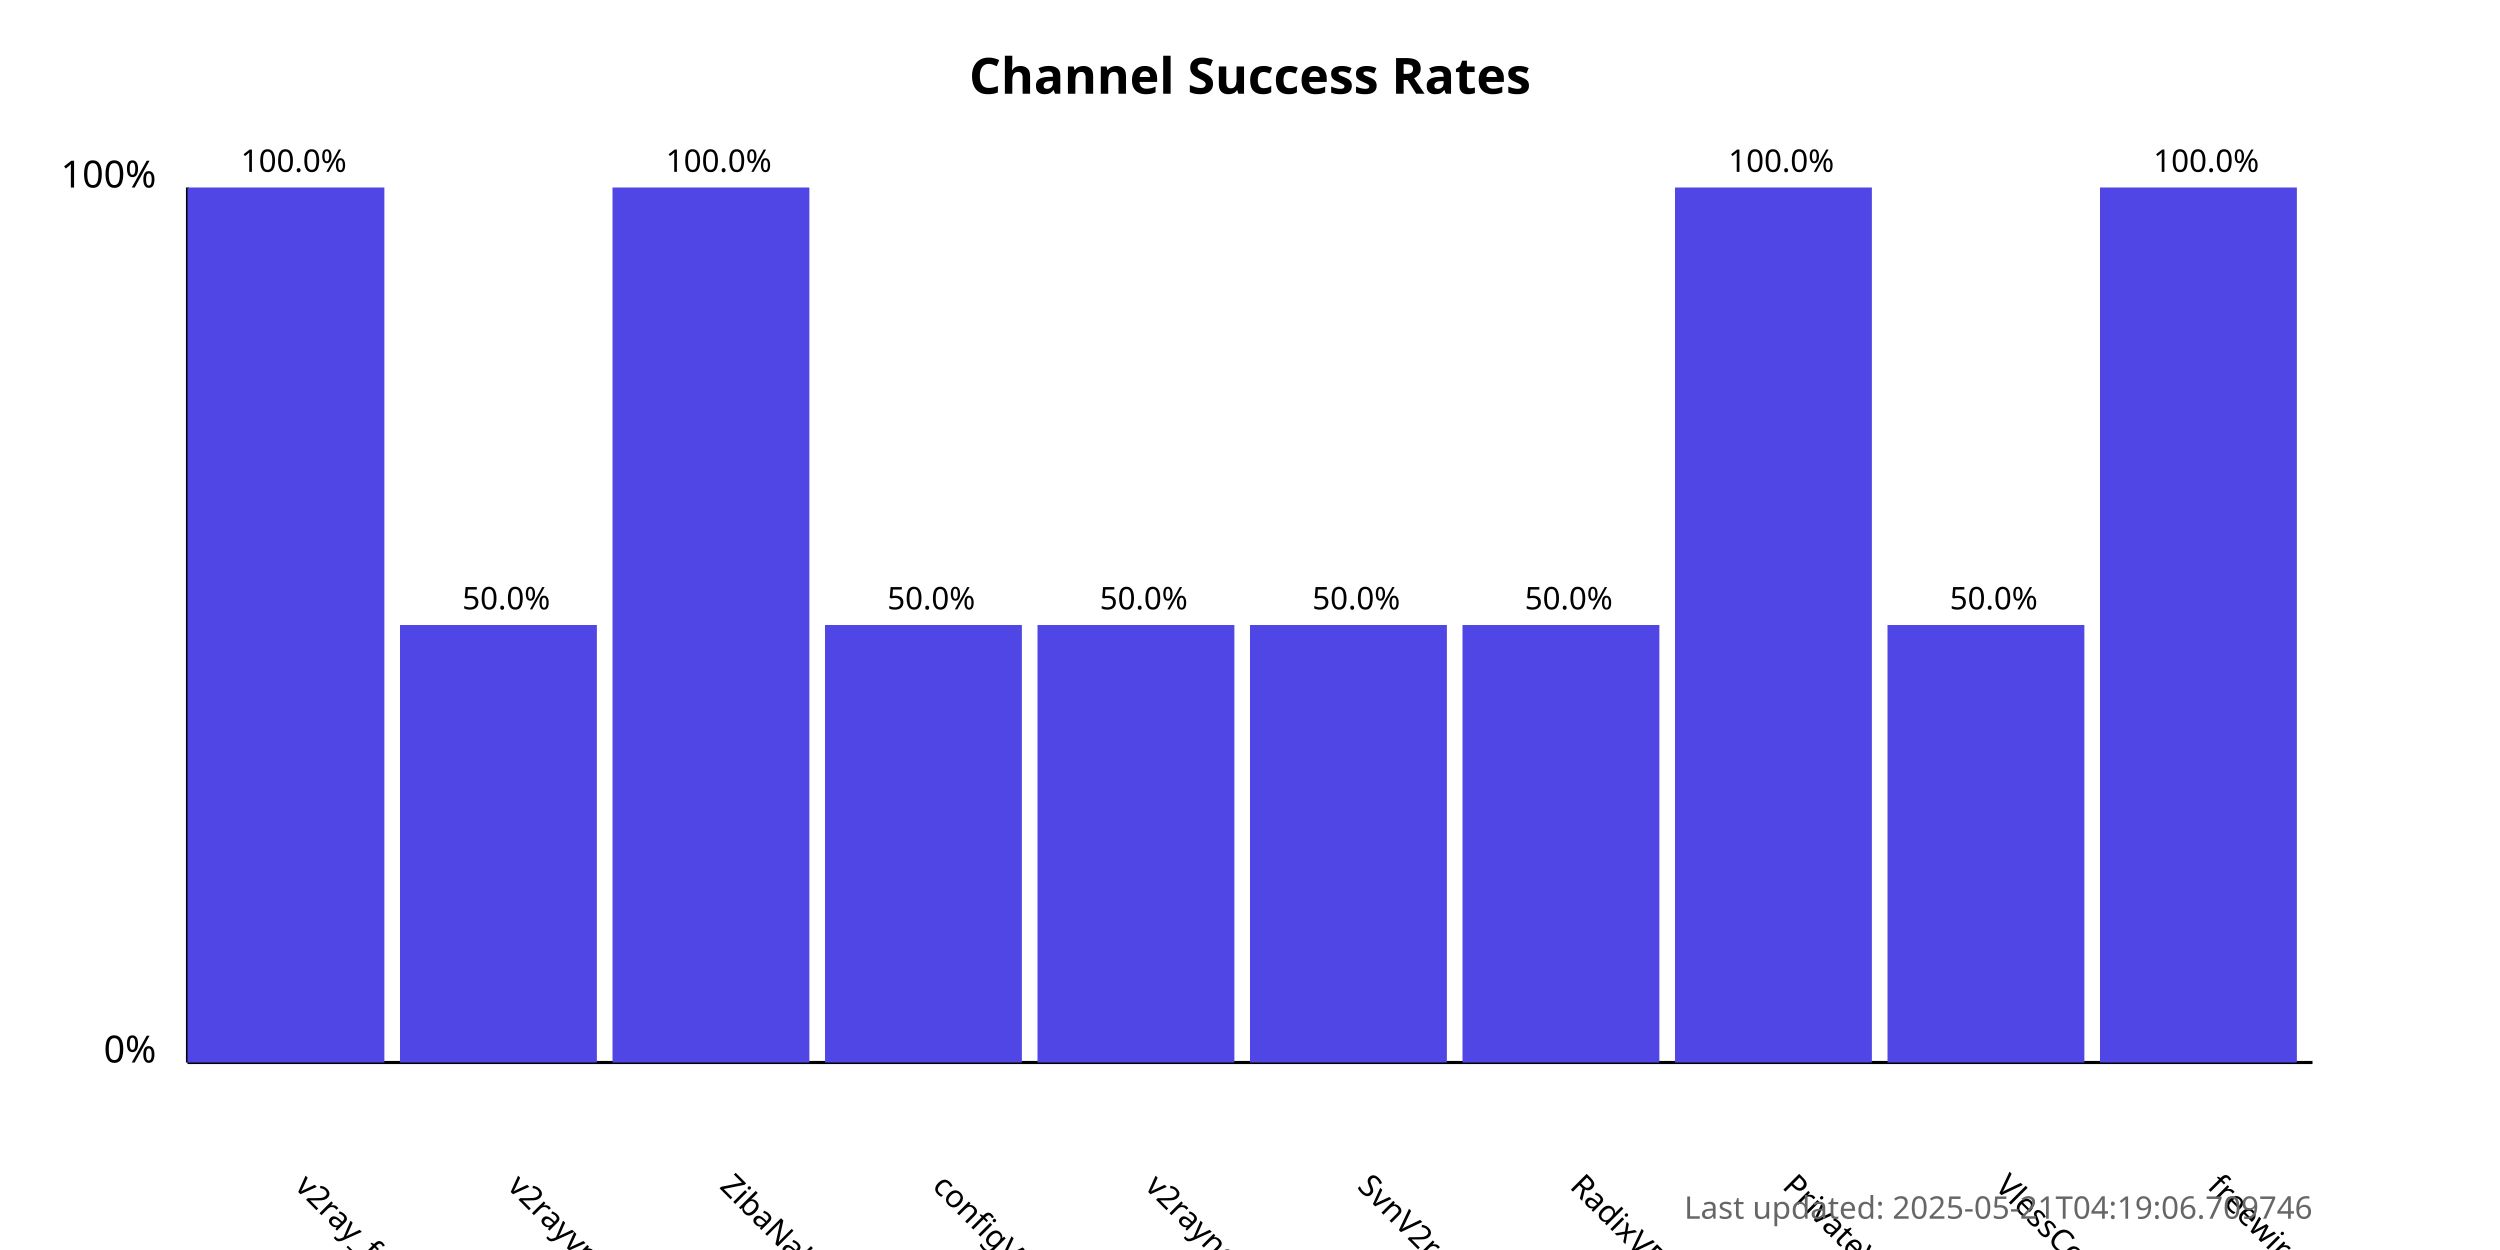
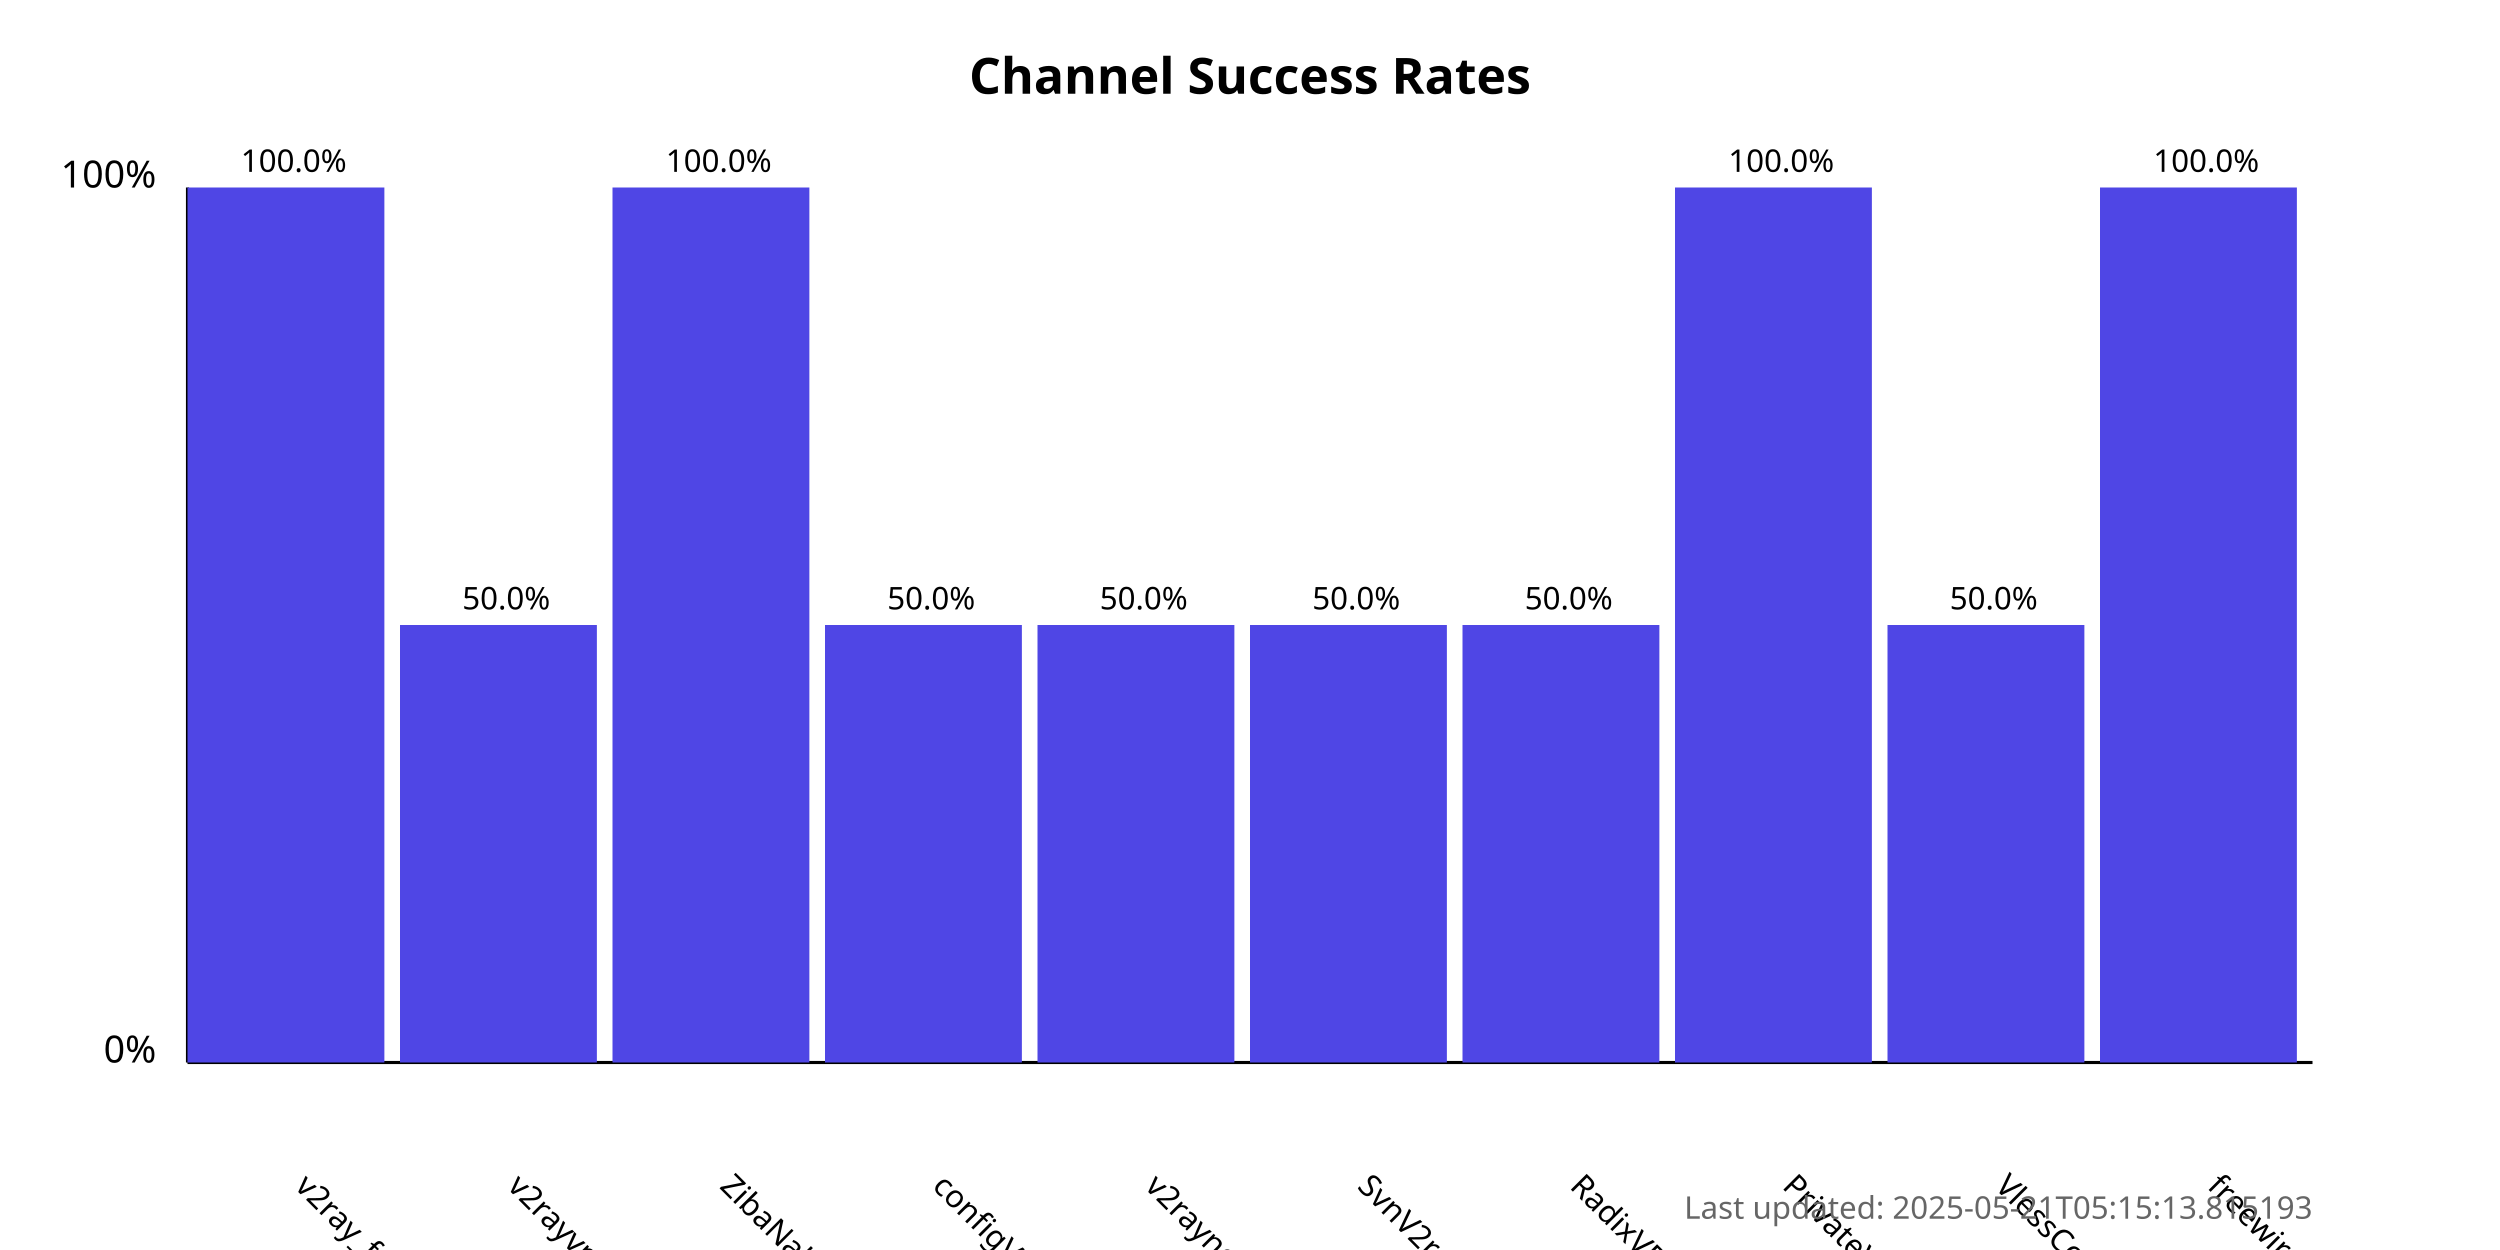
<svg xmlns="http://www.w3.org/2000/svg" width="800" height="400">
  <style>
            .chart-title { font: bold 16px sans-serif; }
            .axis-label { font: 12px sans-serif; }
            .tick-label { font: 10px sans-serif; }
            .bar { fill: #4f46e5; }
            .bar:hover { fill: #6366f1; }
            .timestamp { font: 10px sans-serif; fill: #666; }
        </style>
  <text x="400.0" y="30" text-anchor="middle" class="chart-title">
            Channel Success Rates
        </text>
  <line x1="60" y1="340" x2="60" y2="60" stroke="black" stroke-width="1" />
  <line x1="60" y1="340" x2="740" y2="340" stroke="black" stroke-width="1" />
  <text x="50" y="340" text-anchor="end" class="axis-label">0%</text>
  <text x="50" y="60" text-anchor="end" class="axis-label">100%</text>
  <g>
    <rect x="60" y="60.0" width="63.0" height="280.0" class="bar" />
    <text x="94.0" y="380" transform="rotate(45, 94.0, 380)" text-anchor="start" class="tick-label">
                v2ray_free_conf
            </text>
    <text x="94.0" y="55.0" text-anchor="middle" class="tick-label">
                100.0%
            </text>
  </g>
  <g>
    <rect x="128.0" y="200.0" width="63.0" height="140.0" class="bar" />
    <text x="162.0" y="380" transform="rotate(45, 162.0, 380)" text-anchor="start" class="tick-label">
                v2rayvpno
            </text>
    <text x="162.0" y="195.0" text-anchor="middle" class="tick-label">
                50.0%
            </text>
  </g>
  <g>
    <rect x="196.0" y="60.0" width="63.0" height="280.0" class="bar" />
    <text x="230.0" y="380" transform="rotate(45, 230.0, 380)" text-anchor="start" class="tick-label">
                ZibaNabz
            </text>
    <text x="230.0" y="55.0" text-anchor="middle" class="tick-label">
                100.0%
            </text>
  </g>
  <g>
    <rect x="264.0" y="200.0" width="63.0" height="140.0" class="bar" />
    <text x="298.0" y="380" transform="rotate(45, 298.0, 380)" text-anchor="start" class="tick-label">
                configV2rayForFree
            </text>
    <text x="298.0" y="195.0" text-anchor="middle" class="tick-label">
                50.0%
            </text>
  </g>
  <g>
    <rect x="332.0" y="200.0" width="63.0" height="140.0" class="bar" />
    <text x="366.0" y="380" transform="rotate(45, 366.0, 380)" text-anchor="start" class="tick-label">
                v2rayngvpn
            </text>
    <text x="366.0" y="195.0" text-anchor="middle" class="tick-label">
                50.0%
            </text>
  </g>
  <g>
    <rect x="400.0" y="200.0" width="63.0" height="140.0" class="bar" />
    <text x="434.0" y="380" transform="rotate(45, 434.0, 380)" text-anchor="start" class="tick-label">
                SvnV2ray
            </text>
    <text x="434.0" y="195.0" text-anchor="middle" class="tick-label">
                50.0%
            </text>
  </g>
  <g>
    <rect x="468.0" y="200.0" width="63.0" height="140.0" class="bar" />
    <text x="502.0" y="380" transform="rotate(45, 502.0, 380)" text-anchor="start" class="tick-label">
                RadixVPN
            </text>
    <text x="502.0" y="195.0" text-anchor="middle" class="tick-label">
                50.0%
            </text>
  </g>
  <g>
    <rect x="536.0" y="60.0" width="63.0" height="280.0" class="bar" />
    <text x="570.0" y="380" transform="rotate(45, 570.0, 380)" text-anchor="start" class="tick-label">
                PrivateVPNs
            </text>
    <text x="570.0" y="55.0" text-anchor="middle" class="tick-label">
                100.0%
            </text>
  </g>
  <g>
    <rect x="604.0" y="200.0" width="63.0" height="140.0" class="bar" />
    <text x="638.0" y="380" transform="rotate(45, 638.0, 380)" text-anchor="start" class="tick-label">
                VlessConfig
            </text>
    <text x="638.0" y="195.0" text-anchor="middle" class="tick-label">
                50.0%
            </text>
  </g>
  <g>
    <rect x="672.0" y="60.0" width="63.0" height="280.0" class="bar" />
    <text x="706.0" y="380" transform="rotate(45, 706.0, 380)" text-anchor="start" class="tick-label">
                freewireguard
            </text>
    <text x="706.0" y="55.0" text-anchor="middle" class="tick-label">
                100.0%
            </text>
  </g>
  <text x="740" y="390" text-anchor="end" class="timestamp">
-             Last updated: 2025-05-21T04:19:06.709746
+             Last updated: 2025-05-21T05:15:13.815193
        </text>
</svg>
